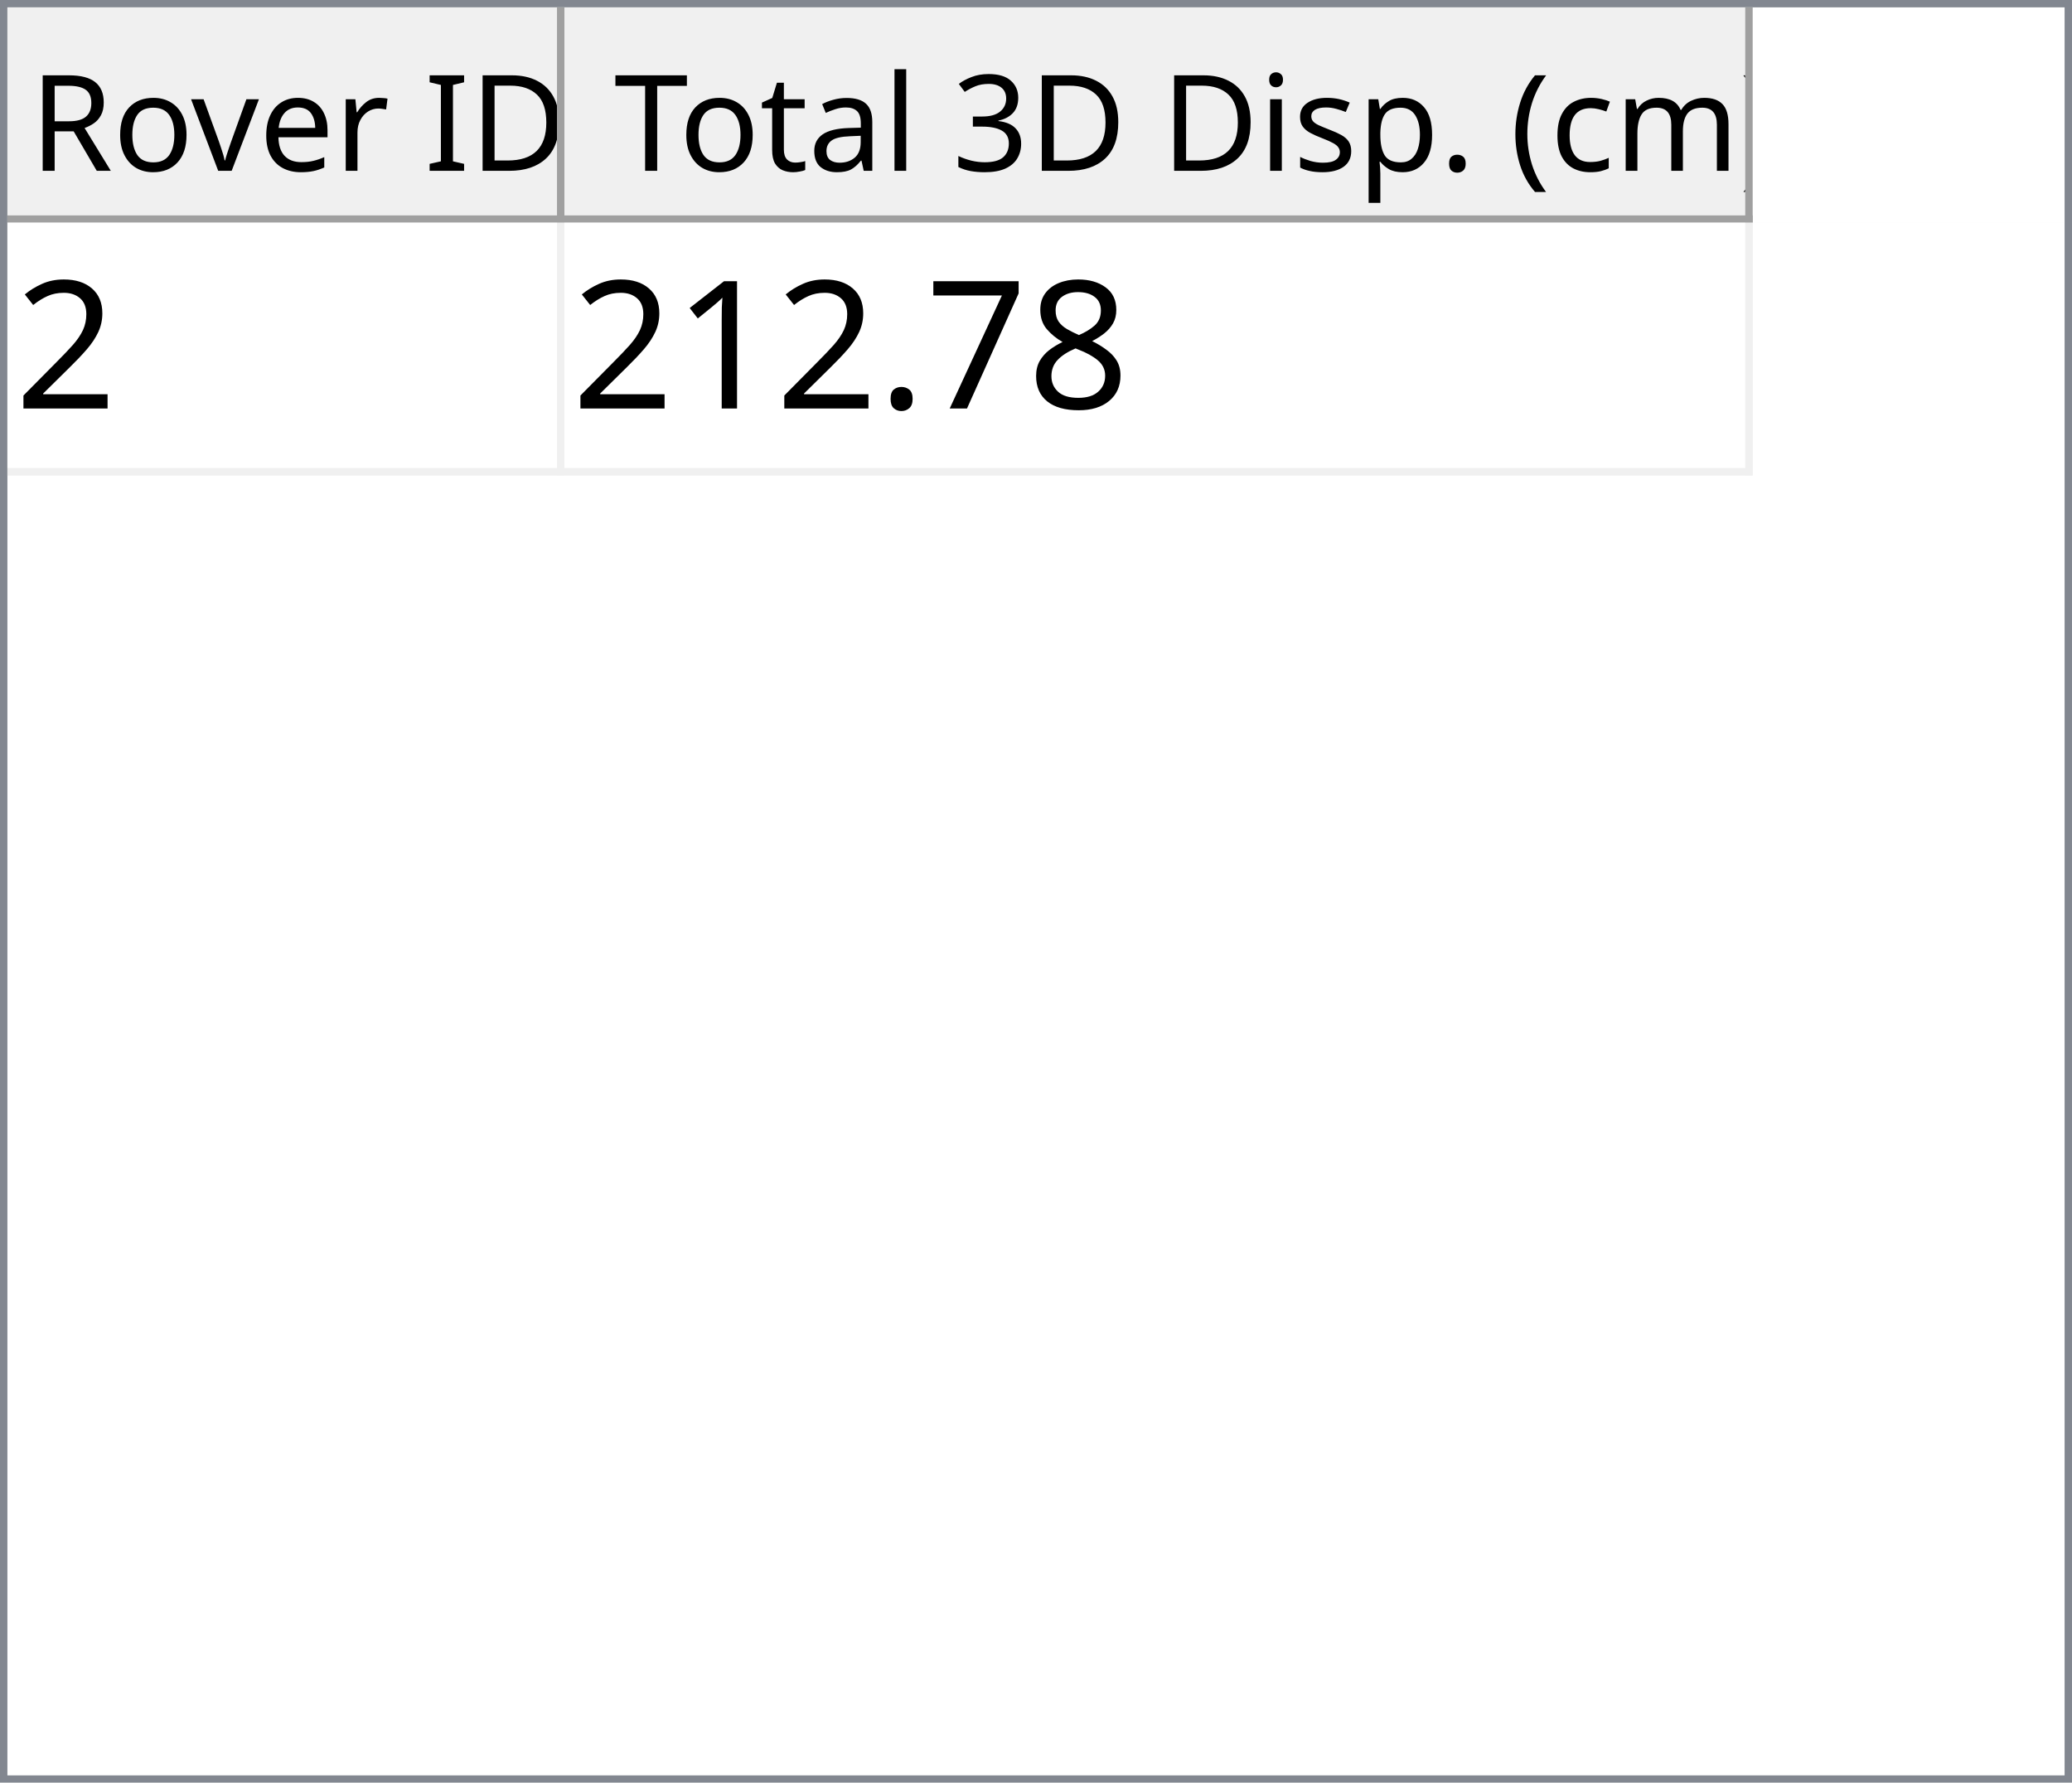
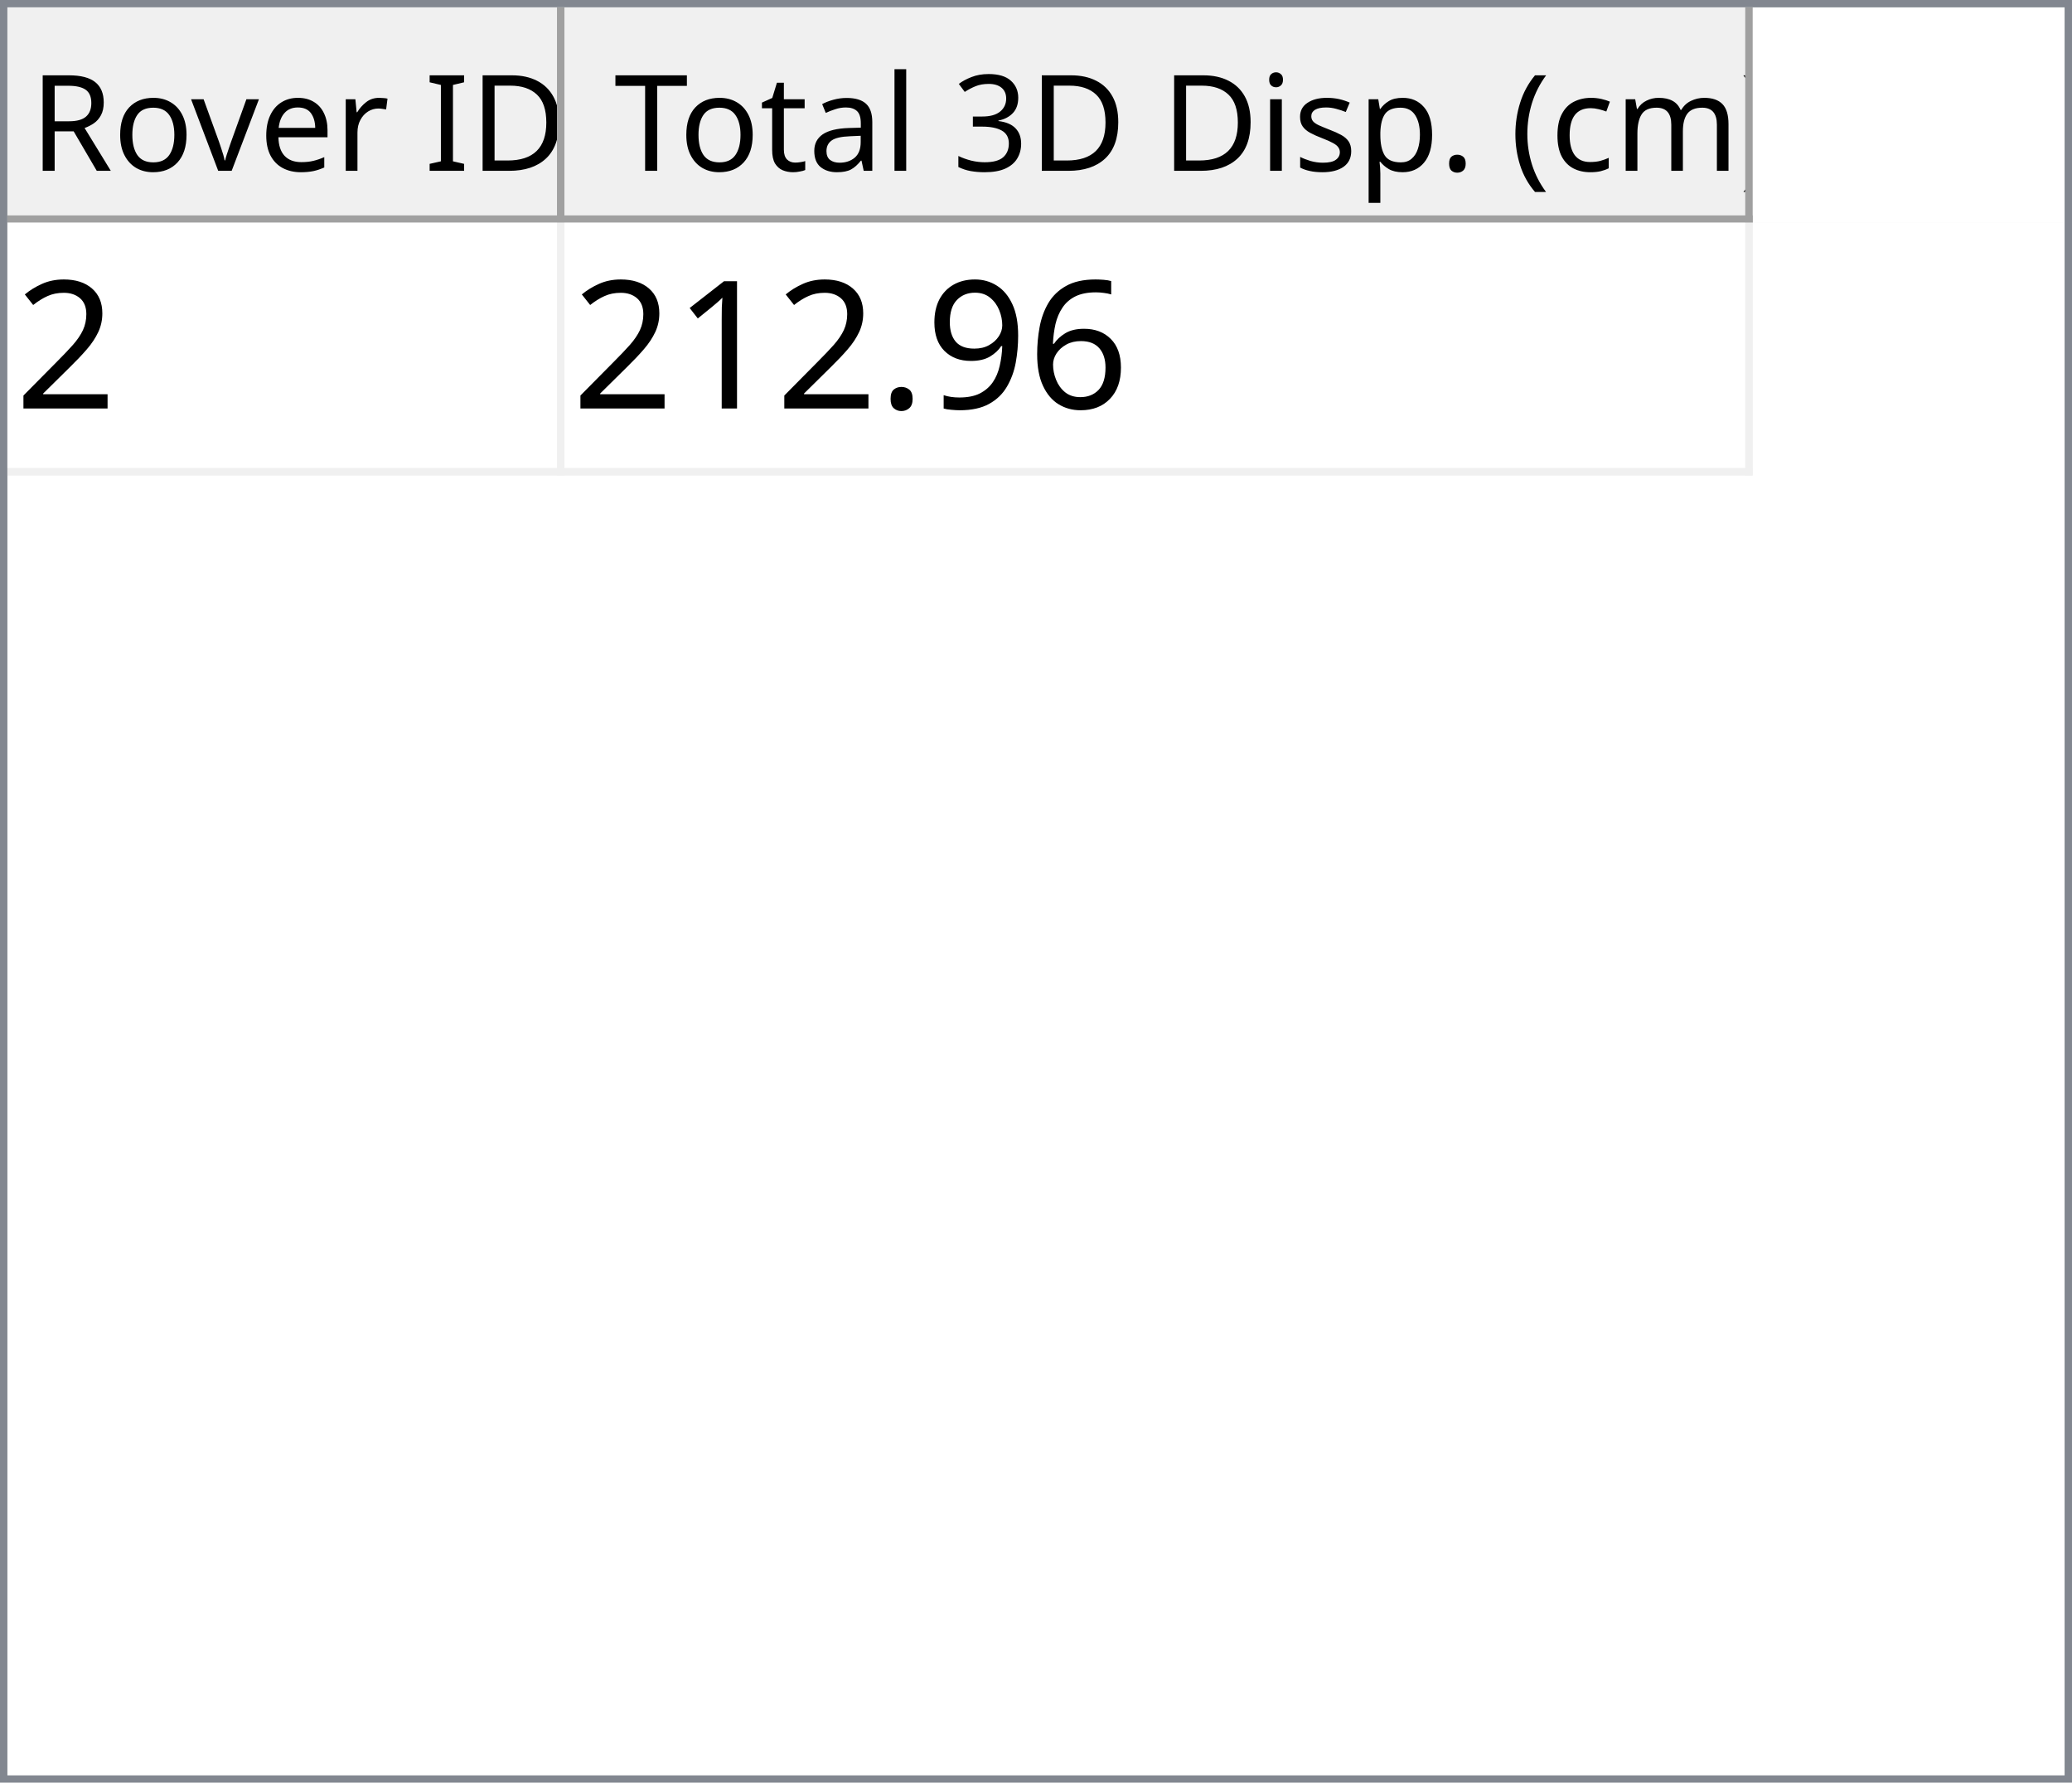
<svg xmlns="http://www.w3.org/2000/svg" style="fill-opacity:1; color-rendering:auto; color-interpolation:auto; text-rendering:auto; stroke:black; stroke-linecap:square; stroke-miterlimit:10; shape-rendering:auto; stroke-opacity:1; fill:black; stroke-dasharray:none; font-weight:normal; stroke-width:1; font-family:'Dialog'; font-style:normal; stroke-linejoin:miter; font-size:12px; stroke-dashoffset:0; image-rendering:auto;" width="279" height="240">
  <defs id="genericDefs" />
  <g>
    <defs id="defs1">
      <clipPath clipPathUnits="userSpaceOnUse" id="clipPath1">
        <path d="M0 0 L279 0 L279 240 L0 240 L0 0 Z" />
      </clipPath>
      <clipPath clipPathUnits="userSpaceOnUse" id="clipPath2">
        <path d="M0 0 L0 240 L279 240 L279 0 Z" />
      </clipPath>
      <clipPath clipPathUnits="userSpaceOnUse" id="clipPath3">
        <path d="M0 0 L0 29 L277 29 L277 0 Z" />
      </clipPath>
      <clipPath clipPathUnits="userSpaceOnUse" id="clipPath4">
        <path d="M0 0 L0 29 L75 29 L75 0 Z" />
      </clipPath>
      <clipPath clipPathUnits="userSpaceOnUse" id="clipPath5">
        <path d="M1 1 L1 28 L74 28 L74 1 Z" />
      </clipPath>
      <clipPath clipPathUnits="userSpaceOnUse" id="clipPath6">
        <path d="M0 0 L0 27 L73 27 L73 0 Z" />
      </clipPath>
      <clipPath clipPathUnits="userSpaceOnUse" id="clipPath7">
        <path d="M-0.5 -0.5 L-0.5 28.5 L74.5 28.5 L74.5 -0.5 Z" />
      </clipPath>
      <clipPath clipPathUnits="userSpaceOnUse" id="clipPath8">
        <path d="M0 0 L0 29 L160 29 L160 0 Z" />
      </clipPath>
      <clipPath clipPathUnits="userSpaceOnUse" id="clipPath9">
        <path d="M1 1 L1 28 L159 28 L159 1 Z" />
      </clipPath>
      <clipPath clipPathUnits="userSpaceOnUse" id="clipPath10">
        <path d="M0 0 L0 27 L158 27 L158 0 Z" />
      </clipPath>
      <clipPath clipPathUnits="userSpaceOnUse" id="clipPath11">
        <path d="M-0.5 -0.5 L-0.5 28.5 L159.5 28.5 L159.5 -0.5 Z" />
      </clipPath>
      <clipPath clipPathUnits="userSpaceOnUse" id="clipPath12">
        <path d="M0 0 L0 209 L277 209 L277 0 Z" />
      </clipPath>
      <clipPath clipPathUnits="userSpaceOnUse" id="clipPath13">
        <path d="M0 0 L0 34 L235 34 L235 0 Z" />
      </clipPath>
      <clipPath clipPathUnits="userSpaceOnUse" id="clipPath14">
        <path d="M-0.5 -0.5 L-0.5 33.5 L234.5 33.5 L234.5 -0.5 Z" />
      </clipPath>
      <clipPath clipPathUnits="userSpaceOnUse" id="clipPath15">
        <path d="M0 0 L0 33 L74 33 L74 0 Z" />
      </clipPath>
      <clipPath clipPathUnits="userSpaceOnUse" id="clipPath16">
        <path d="M0 0 L0 33 L159 33 L159 0 Z" />
      </clipPath>
      <font horiz-adv-x="64.551" id="font1">
        <font-face ascent="107.91" descent="25.098" units-per-em="100" style="font-style:normal; font-family:Segoe UI; font-weight:normal;" />
        <missing-glyph horiz-adv-x="64.551" d="M8.109 0 L8.109 68.266 L56.453 68.266 L56.453 0 L8.109 0 ZM15.328 7.234 L49.219 7.234 L49.219 61.031 L15.328 61.031 L15.328 7.234 Z" />
        <glyph unicode="D" horiz-adv-x="70.117" d="M9.188 0 L9.188 70.016 L28.516 70.016 Q65.531 70.016 65.531 35.891 Q65.531 19.672 55.25 9.836 Q44.969 0 27.734 0 L9.188 0 ZM17.391 62.594 L17.391 7.422 L27.828 7.422 Q41.609 7.422 49.273 14.797 Q56.938 22.172 56.938 35.688 Q56.938 62.594 28.328 62.594 L17.391 62.594 Z" />
        <glyph unicode="I" horiz-adv-x="26.611" d="M17.391 0 L9.188 0 L9.188 70.016 L17.391 70.016 L17.391 0 Z" />
        <glyph unicode=" " horiz-adv-x="27.393" d="" />
        <glyph unicode="r" horiz-adv-x="34.766" d="M34.188 41.891 Q32.078 43.5 28.125 43.5 Q23 43.5 19.555 38.672 Q16.109 33.844 16.109 25.484 L16.109 0 L8.109 0 L8.109 50 L16.109 50 L16.109 39.703 L16.312 39.703 Q18.016 44.969 21.531 47.922 Q25.047 50.875 29.391 50.875 Q32.516 50.875 34.188 50.203 L34.188 41.891 Z" />
        <glyph unicode="e" horiz-adv-x="52.295" d="M48.297 23 L12.984 23 Q13.188 14.656 17.484 10.109 Q21.781 5.562 29.297 5.562 Q37.75 5.562 44.828 11.141 L44.828 3.609 Q38.234 -1.172 27.391 -1.172 Q16.797 -1.172 10.742 5.641 Q4.688 12.453 4.688 24.812 Q4.688 36.469 11.305 43.82 Q17.922 51.172 27.734 51.172 Q37.547 51.172 42.922 44.828 Q48.297 38.484 48.297 27.203 L48.297 23 ZM40.094 29.781 Q40.047 36.719 36.75 40.578 Q33.453 44.438 27.594 44.438 Q21.922 44.438 17.969 40.383 Q14.016 36.328 13.094 29.781 L40.094 29.781 Z" />
        <glyph unicode="v" horiz-adv-x="47.9" d="M47.406 50 L27.484 0 L19.625 0 L0.688 50 L9.469 50 L22.172 13.672 Q23.578 9.672 23.922 6.688 L24.125 6.688 Q24.609 10.453 25.688 13.484 L38.969 50 L47.406 50 Z" />
        <glyph unicode="o" horiz-adv-x="58.594" d="M29 -1.172 Q17.922 -1.172 11.305 5.836 Q4.688 12.844 4.688 24.422 Q4.688 37.016 11.57 44.094 Q18.453 51.172 30.172 51.172 Q41.359 51.172 47.633 44.289 Q53.906 37.406 53.906 25.203 Q53.906 13.234 47.141 6.031 Q40.375 -1.172 29 -1.172 ZM29.594 44.438 Q21.875 44.438 17.383 39.188 Q12.891 33.938 12.891 24.703 Q12.891 15.828 17.43 10.695 Q21.969 5.562 29.594 5.562 Q37.359 5.562 41.531 10.594 Q45.703 15.625 45.703 24.906 Q45.703 34.281 41.531 39.359 Q37.359 44.438 29.594 44.438 Z" />
        <glyph unicode="R" horiz-adv-x="59.814" d="M59.375 0 L49.609 0 L37.891 19.625 Q36.281 22.359 34.766 24.289 Q33.25 26.219 31.664 27.438 Q30.078 28.656 28.25 29.219 Q26.422 29.781 24.125 29.781 L17.391 29.781 L17.391 0 L9.188 0 L9.188 70.016 L30.078 70.016 Q34.672 70.016 38.555 68.867 Q42.438 67.719 45.289 65.375 Q48.141 63.031 49.758 59.547 Q51.375 56.062 51.375 51.375 Q51.375 47.703 50.273 44.656 Q49.172 41.609 47.148 39.211 Q45.125 36.812 42.266 35.133 Q39.406 33.453 35.844 32.516 L35.844 32.328 Q37.594 31.547 38.891 30.547 Q40.188 29.547 41.359 28.18 Q42.531 26.812 43.68 25.078 Q44.828 23.344 46.234 21.047 L59.375 0 ZM17.391 62.594 L17.391 37.203 L28.516 37.203 Q31.594 37.203 34.203 38.133 Q36.812 39.062 38.719 40.797 Q40.625 42.531 41.703 45.047 Q42.781 47.562 42.781 50.688 Q42.781 56.297 39.141 59.445 Q35.5 62.594 28.609 62.594 L17.391 62.594 Z" />
        <glyph unicode=")" horiz-adv-x="30.176" d="M8.297 -15.922 L1.172 -15.922 Q16.406 2.344 16.406 26.812 Q16.406 51.469 1.078 70.016 L8.297 70.016 Q23.531 52.156 23.531 26.703 Q23.531 1.375 8.297 -15.922 Z" />
        <glyph unicode="m" horiz-adv-x="86.133" d="M79.109 0 L71.094 0 L71.094 28.719 Q71.094 37.016 68.531 40.727 Q65.969 44.438 59.906 44.438 Q54.781 44.438 51.195 39.75 Q47.609 35.062 47.609 28.516 L47.609 0 L39.594 0 L39.594 29.688 Q39.594 44.438 28.219 44.438 Q22.953 44.438 19.531 40.016 Q16.109 35.594 16.109 28.516 L16.109 0 L8.109 0 L8.109 50 L16.109 50 L16.109 42.094 L16.312 42.094 Q21.625 51.172 31.844 51.172 Q36.969 51.172 40.773 48.312 Q44.578 45.453 46 40.828 Q51.562 51.172 62.594 51.172 Q79.109 51.172 79.109 30.812 L79.109 0 Z" />
        <glyph unicode="c" horiz-adv-x="46.191" d="M42.188 2.297 Q36.422 -1.172 28.516 -1.172 Q17.828 -1.172 11.258 5.789 Q4.688 12.75 4.688 23.828 Q4.688 36.188 11.766 43.68 Q18.844 51.172 30.672 51.172 Q37.25 51.172 42.281 48.734 L42.281 40.531 Q36.719 44.438 30.375 44.438 Q22.703 44.438 17.797 38.945 Q12.891 33.453 12.891 24.516 Q12.891 15.719 17.508 10.641 Q22.125 5.562 29.891 5.562 Q36.422 5.562 42.188 9.906 L42.188 2.297 Z" />
        <glyph unicode="(" horiz-adv-x="30.176" d="M29.109 -15.922 L21.969 -15.922 Q6.844 1.375 6.844 26.703 Q6.844 52.156 21.969 70.016 L29.203 70.016 Q13.875 51.469 13.875 26.812 Q13.875 2.344 29.109 -15.922 Z" />
        <glyph unicode="." horiz-adv-x="21.68" d="M10.891 -1.078 Q8.641 -1.078 7.055 0.539 Q5.469 2.156 5.469 4.391 Q5.469 6.641 7.055 8.273 Q8.641 9.906 10.891 9.906 Q13.188 9.906 14.797 8.273 Q16.406 6.641 16.406 4.391 Q16.406 2.156 14.797 0.539 Q13.188 -1.078 10.891 -1.078 Z" />
        <glyph unicode="p" horiz-adv-x="58.789" d="M16.312 7.234 L16.109 7.234 L16.109 -23 L8.109 -23 L8.109 50 L16.109 50 L16.109 41.219 L16.312 41.219 Q22.219 51.172 33.594 51.172 Q43.266 51.172 48.688 44.461 Q54.109 37.75 54.109 26.469 Q54.109 13.922 48 6.375 Q41.891 -1.172 31.297 -1.172 Q21.578 -1.172 16.312 7.234 ZM16.109 27.391 L16.109 20.406 Q16.109 14.203 20.141 9.883 Q24.172 5.562 30.375 5.562 Q37.641 5.562 41.773 11.133 Q45.906 16.703 45.906 26.609 Q45.906 34.969 42.047 39.703 Q38.188 44.438 31.594 44.438 Q24.609 44.438 20.359 39.578 Q16.109 34.719 16.109 27.391 Z" />
        <glyph unicode="s" horiz-adv-x="42.432" d="M5.078 1.812 L5.078 10.406 Q11.625 5.562 19.484 5.562 Q30.031 5.562 30.031 12.594 Q30.031 14.594 29.125 15.992 Q28.219 17.391 26.68 18.461 Q25.141 19.531 23.07 20.383 Q21 21.234 18.609 22.172 Q15.281 23.484 12.766 24.828 Q10.25 26.172 8.57 27.859 Q6.891 29.547 6.031 31.695 Q5.172 33.844 5.172 36.719 Q5.172 40.234 6.789 42.945 Q8.406 45.656 11.086 47.484 Q13.766 49.312 17.211 50.242 Q20.656 51.172 24.312 51.172 Q30.812 51.172 35.938 48.922 L35.938 40.828 Q30.422 44.438 23.25 44.438 Q21 44.438 19.195 43.922 Q17.391 43.406 16.094 42.477 Q14.797 41.547 14.086 40.258 Q13.375 38.969 13.375 37.406 Q13.375 35.453 14.086 34.133 Q14.797 32.812 16.164 31.789 Q17.531 30.766 19.484 29.938 Q21.438 29.109 23.922 28.125 Q27.25 26.859 29.883 25.516 Q32.516 24.172 34.375 22.484 Q36.234 20.797 37.234 18.602 Q38.234 16.406 38.234 13.375 Q38.234 9.672 36.602 6.938 Q34.969 4.203 32.234 2.398 Q29.5 0.594 25.93 -0.289 Q22.359 -1.172 18.453 -1.172 Q10.75 -1.172 5.078 1.812 Z" />
        <glyph unicode="i" horiz-adv-x="24.219" d="M12.203 62.703 Q10.062 62.703 8.547 64.164 Q7.031 65.625 7.031 67.875 Q7.031 70.125 8.547 71.609 Q10.062 73.094 12.203 73.094 Q14.406 73.094 15.945 71.609 Q17.484 70.125 17.484 67.875 Q17.484 65.719 15.945 64.211 Q14.406 62.703 12.203 62.703 ZM16.109 0 L8.109 0 L8.109 50 L16.109 50 L16.109 0 Z" />
        <glyph unicode="3" horiz-adv-x="53.906" d="M46.531 19.828 Q46.531 15.094 44.75 11.211 Q42.969 7.328 39.719 4.57 Q36.469 1.812 31.93 0.297 Q27.391 -1.219 21.922 -1.219 Q11.922 -1.219 6 2.594 L6 11.188 Q13.094 5.609 22.219 5.609 Q25.875 5.609 28.828 6.539 Q31.781 7.469 33.906 9.227 Q36.031 10.984 37.18 13.477 Q38.328 15.969 38.328 19.094 Q38.328 32.812 18.797 32.812 L12.984 32.812 L12.984 39.594 L18.5 39.594 Q35.797 39.594 35.797 52.484 Q35.797 64.406 22.609 64.406 Q15.188 64.406 8.688 59.422 L8.688 67.188 Q15.375 71.188 24.609 71.188 Q29 71.188 32.57 69.969 Q36.141 68.75 38.68 66.555 Q41.219 64.359 42.609 61.281 Q44 58.203 44 54.5 Q44 40.672 30.031 36.719 L30.031 36.531 Q33.594 36.141 36.625 34.797 Q39.656 33.453 41.852 31.305 Q44.047 29.156 45.289 26.25 Q46.531 23.344 46.531 19.828 Z" />
        <glyph unicode="l" horiz-adv-x="24.219" d="M16.109 0 L8.109 0 L8.109 74.031 L16.109 74.031 L16.109 0 Z" />
        <glyph unicode="a" horiz-adv-x="50.879" d="M43.891 0 L35.891 0 L35.891 7.812 L35.688 7.812 Q30.469 -1.172 20.312 -1.172 Q12.844 -1.172 8.617 2.781 Q4.391 6.734 4.391 13.281 Q4.391 27.297 20.906 29.594 L35.891 31.688 Q35.891 44.438 25.594 44.438 Q16.547 44.438 9.281 38.281 L9.281 46.484 Q16.656 51.172 26.266 51.172 Q43.891 51.172 43.891 32.516 L43.891 0 ZM35.891 25.297 L23.828 23.641 Q18.266 22.859 15.43 20.875 Q12.594 18.891 12.594 13.875 Q12.594 10.203 15.211 7.883 Q17.828 5.562 22.172 5.562 Q28.125 5.562 32.008 9.742 Q35.891 13.922 35.891 20.312 L35.891 25.297 Z" />
        <glyph unicode="t" horiz-adv-x="33.887" d="M31.297 0.484 Q28.469 -1.078 23.828 -1.078 Q10.688 -1.078 10.688 13.578 L10.688 43.172 L2.094 43.172 L2.094 50 L10.688 50 L10.688 62.203 L18.703 64.797 L18.703 50 L31.297 50 L31.297 43.172 L18.703 43.172 L18.703 14.984 Q18.703 9.969 20.414 7.82 Q22.125 5.672 26.078 5.672 Q29.109 5.672 31.297 7.328 L31.297 0.484 Z" />
        <glyph unicode="T" horiz-adv-x="52.393" d="M50.594 62.594 L30.375 62.594 L30.375 0 L22.172 0 L22.172 62.594 L2 62.594 L2 70.016 L50.594 70.016 L50.594 62.594 Z" />
      </font>
      <font horiz-adv-x="75.0" id="font2">
        <font-face ascent="100.537" descent="21.973" units-per-em="100" style="font-style:normal; font-family:sans-serif; font-weight:normal;" />
        <missing-glyph horiz-adv-x="75.0" d="M12.5 0 L12.5 62.5 L62.5 62.5 L62.5 0 L12.5 0 ZM14.062 1.562 L60.938 1.562 L60.938 60.938 L14.062 60.938 L14.062 1.562 Z" />
        <glyph unicode="2" horiz-adv-x="55.615" d="M50.344 8.453 L50.344 0 L3.031 0 Q2.938 3.172 4.047 6.109 Q5.859 10.938 9.836 15.625 Q13.812 20.312 21.344 26.469 Q33.016 36.031 37.117 41.625 Q41.219 47.219 41.219 52.203 Q41.219 57.422 37.477 61.008 Q33.734 64.594 27.734 64.594 Q21.391 64.594 17.578 60.789 Q13.766 56.984 13.719 50.25 L4.688 51.172 Q5.609 61.281 11.664 66.578 Q17.719 71.875 27.938 71.875 Q38.234 71.875 44.242 66.164 Q50.25 60.453 50.25 52 Q50.25 47.703 48.492 43.555 Q46.734 39.406 42.656 34.812 Q38.578 30.219 29.109 22.219 Q21.188 15.578 18.945 13.211 Q16.703 10.844 15.234 8.453 L50.344 8.453 Z" />
-         <glyph unicode="8" horiz-adv-x="55.615" d="M17.672 38.812 Q12.203 40.828 9.57 44.539 Q6.938 48.25 6.938 53.422 Q6.938 61.234 12.555 66.555 Q18.172 71.875 27.484 71.875 Q36.859 71.875 42.578 66.43 Q48.297 60.984 48.297 53.172 Q48.297 48.188 45.68 44.508 Q43.062 40.828 37.75 38.812 Q44.344 36.672 47.781 31.883 Q51.219 27.094 51.219 20.453 Q51.219 11.281 44.727 5.031 Q38.234 -1.219 27.641 -1.219 Q17.047 -1.219 10.547 5.055 Q4.047 11.328 4.047 20.703 Q4.047 27.688 7.594 32.398 Q11.141 37.109 17.672 38.812 ZM15.922 53.719 Q15.922 48.641 19.195 45.414 Q22.469 42.188 27.688 42.188 Q32.766 42.188 36.016 45.383 Q39.266 48.578 39.266 53.219 Q39.266 58.062 35.914 61.359 Q32.562 64.656 27.594 64.656 Q22.562 64.656 19.242 61.43 Q15.922 58.203 15.922 53.719 ZM13.094 20.656 Q13.094 16.891 14.875 13.375 Q16.656 9.859 20.172 7.93 Q23.688 6 27.734 6 Q34.031 6 38.133 10.055 Q42.234 14.109 42.234 20.359 Q42.234 26.703 38.016 30.859 Q33.797 35.016 27.438 35.016 Q21.234 35.016 17.164 30.914 Q13.094 26.812 13.094 20.656 Z" />
-         <glyph unicode="7" horiz-adv-x="55.615" d="M4.734 62.203 L4.734 70.656 L51.078 70.656 L51.078 63.812 Q44.234 56.547 37.523 44.484 Q30.812 32.422 27.156 19.672 Q24.516 10.688 23.781 0 L14.75 0 Q14.891 8.453 18.062 20.414 Q21.234 32.375 27.172 43.484 Q33.109 54.594 39.797 62.203 L4.734 62.203 Z" />
+         <glyph unicode="6" horiz-adv-x="55.615" d="M49.75 54.047 L41.016 53.375 Q39.844 58.547 37.703 60.891 Q34.125 64.656 28.906 64.656 Q24.703 64.656 21.531 62.312 Q17.391 59.281 14.992 53.469 Q12.594 47.656 12.5 36.922 Q15.672 41.75 20.266 44.094 Q24.859 46.438 29.891 46.438 Q38.672 46.438 44.852 39.969 Q51.031 33.5 51.031 23.25 Q51.031 16.5 48.125 10.719 Q45.219 4.938 40.141 1.859 Q35.062 -1.219 28.609 -1.219 Q17.625 -1.219 10.695 6.859 Q3.766 14.938 3.766 33.5 Q3.766 54.25 11.422 63.672 Q18.109 71.875 29.438 71.875 Q37.891 71.875 43.289 67.141 Q48.688 62.406 49.75 54.047 ZM13.875 23.188 Q13.875 18.656 15.797 14.508 Q17.719 10.359 21.188 8.18 Q24.656 6 28.469 6 Q34.031 6 38.039 10.492 Q42.047 14.984 42.047 22.703 Q42.047 30.125 38.086 34.398 Q34.125 38.672 28.125 38.672 Q22.172 38.672 18.023 34.398 Q13.875 30.125 13.875 23.188 Z" />
+         <glyph unicode="9" horiz-adv-x="55.615" d="M5.469 16.547 L13.922 17.328 Q14.984 11.375 18.016 8.688 Q21.047 6 25.781 6 Q29.828 6 32.883 7.859 Q35.938 9.719 37.891 12.82 Q39.844 15.922 41.164 21.195 Q42.484 26.469 42.484 31.938 Q42.484 32.516 42.438 33.688 Q39.797 29.5 35.234 26.883 Q30.672 24.266 25.344 24.266 Q16.453 24.266 10.305 30.711 Q4.156 37.156 4.156 47.703 Q4.156 58.594 10.578 65.234 Q17 71.875 26.656 71.875 Q33.641 71.875 39.43 68.117 Q45.219 64.359 48.219 57.398 Q51.219 50.438 51.219 37.25 Q51.219 23.531 48.242 15.406 Q45.266 7.281 39.383 3.031 Q33.5 -1.219 25.594 -1.219 Q17.188 -1.219 11.867 3.445 Q6.547 8.109 5.469 16.547 ZM41.453 48.141 Q41.453 55.719 37.43 60.156 Q33.406 64.594 27.734 64.594 Q21.875 64.594 17.531 59.812 Q13.188 55.031 13.188 47.406 Q13.188 40.578 17.312 36.305 Q21.438 32.031 27.484 32.031 Q33.594 32.031 37.523 36.305 Q41.453 40.578 41.453 48.141 Z" />
        <glyph unicode="." horiz-adv-x="27.783" d="M9.078 0 L9.078 10.016 L19.094 10.016 L19.094 0 L9.078 0 Z" />
        <glyph unicode="1" horiz-adv-x="55.615" d="M37.25 0 L28.469 0 L28.469 56 Q25.297 52.984 20.141 49.953 Q14.984 46.922 10.891 45.406 L10.891 53.906 Q18.266 57.375 23.781 62.305 Q29.297 67.234 31.594 71.875 L37.25 71.875 L37.25 0 Z" />
      </font>
    </defs>
    <g style="fill:white; stroke:white;">
      <rect x="0" y="0" width="279" style="clip-path:url(#clipPath1); stroke:none;" height="240" />
    </g>
    <g style="fill:white; text-rendering:optimizeSpeed; color-rendering:optimizeSpeed; image-rendering:optimizeSpeed; shape-rendering:crispEdges; stroke:white; color-interpolation:sRGB;">
      <rect x="0" width="279" height="240" y="0" style="stroke:none;" />
      <path style="stroke:none;" d="M0 240 L279 240 L279 0 L0 0 Z" />
    </g>
    <g style="fill:rgb(240,240,240); font-size:18px; font-family:'Segoe UI'; stroke:rgb(240,240,240);">
      <rect x="0" y="0" width="279" style="clip-path:url(#clipPath2); stroke:none;" height="240" />
    </g>
    <g style="fill:rgb(130,135,144); font-size:18px; font-family:'Segoe UI'; stroke:rgb(130,135,144);">
      <path d="M0 0 L279 0 L279 240 L0 240 L0 0 ZM1 1 L278 1 L278 239 L1 239 L1 1 Z" style="fill-rule:evenodd; clip-path:url(#clipPath2); stroke:none;" />
    </g>
    <g style="fill:white; font-size:18px; font-family:'Segoe UI'; stroke:white;" transform="translate(1,1)">
      <rect x="0" y="0" width="277" style="clip-path:url(#clipPath3); stroke:none;" height="29" />
    </g>
    <g style="fill:rgb(240,240,240); font-size:18px; font-family:'Segoe UI'; stroke:rgb(240,240,240);" transform="translate(1,1)">
      <rect x="0" y="0" width="75" style="clip-path:url(#clipPath4); stroke:none;" height="29" />
    </g>
    <g style="font-family:'Segoe UI'; font-size:18px;" transform="translate(2,2)">
      <text x="2" xml:space="preserve" y="21" style="clip-path:url(#clipPath6); stroke:none;">Rover ID</text>
    </g>
    <g transform="translate(1.5,1.5)" style="fill:rgb(160,160,160); font-size:18px; font-family:'Segoe UI'; stroke:rgb(160,160,160); stroke-linejoin:bevel;">
      <line x1="74" x2="74" y1="0" style="fill:none; clip-path:url(#clipPath7);" y2="28" />
    </g>
    <g transform="matrix(1,0,0,1,1,1) translate(0.5,0.5)" style="fill:rgb(160,160,160); font-size:18px; font-family:'Segoe UI'; stroke:rgb(160,160,160); stroke-linejoin:bevel;">
      <line x1="0" x2="74" y1="28" style="fill:none; clip-path:url(#clipPath7);" y2="28" />
    </g>
    <g style="fill:rgb(240,240,240); font-size:18px; font-family:'Segoe UI'; stroke:rgb(240,240,240);" transform="translate(76,1)">
      <rect x="0" y="0" width="160" style="clip-path:url(#clipPath8); stroke:none;" height="29" />
    </g>
    <g style="font-family:'Segoe UI'; font-size:18px;" transform="translate(77,2)">
      <text x="1" xml:space="preserve" y="21" style="clip-path:url(#clipPath10); stroke:none;"> Total 3D Disp. (cm)</text>
    </g>
    <g transform="translate(76.5,1.5)" style="fill:rgb(160,160,160); font-size:18px; font-family:'Segoe UI'; stroke:rgb(160,160,160); stroke-linejoin:bevel;">
      <line x1="159" x2="159" y1="0" style="fill:none; clip-path:url(#clipPath11);" y2="28" />
    </g>
    <g transform="matrix(1,0,0,1,76,1) translate(0.5,0.5)" style="fill:rgb(160,160,160); font-size:18px; font-family:'Segoe UI'; stroke:rgb(160,160,160); stroke-linejoin:bevel;">
      <line x1="0" x2="159" y1="28" style="fill:none; clip-path:url(#clipPath11);" y2="28" />
    </g>
    <g style="fill:white; font-size:18px; font-family:'Segoe UI'; stroke:white;" transform="translate(1,30)">
      <rect x="0" y="0" width="277" style="clip-path:url(#clipPath12); stroke:none;" height="209" />
    </g>
    <g style="fill:rgb(240,240,240); font-size:24px; font-family:sans-serif; stroke:rgb(240,240,240);" transform="translate(1,30)">
      <rect x="0" y="0" width="235" style="clip-path:url(#clipPath13); stroke:none;" height="34" />
      <line transform="translate(0.5,0.5)" x1="0" x2="234" y1="33" style="clip-path:url(#clipPath14); fill:none; stroke-linejoin:bevel;" y2="33" />
    </g>
    <g transform="matrix(1,0,0,1,1,30) translate(0.5,0.5)" style="fill:rgb(240,240,240); font-size:24px; font-family:sans-serif; stroke:rgb(240,240,240); stroke-linejoin:bevel;">
      <line x1="74" x2="74" y1="0" style="fill:none; clip-path:url(#clipPath14);" y2="33" />
    </g>
    <g transform="matrix(1,0,0,1,1,30) translate(0.5,0.5)" style="fill:rgb(240,240,240); font-size:24px; font-family:sans-serif; stroke:rgb(240,240,240); stroke-linejoin:bevel;">
      <line x1="234" x2="234" y1="0" style="fill:none; clip-path:url(#clipPath14);" y2="33" />
    </g>
    <g style="fill:white; font-size:24px; font-family:sans-serif; stroke:white;" transform="matrix(1,0,0,1,1,30)">
      <rect x="0" y="0" width="74" style="clip-path:url(#clipPath15); stroke:none;" height="33" />
      <text x="1" y="25" style="fill:black; clip-path:url(#clipPath15); stroke:none;" xml:space="preserve">2</text>
    </g>
    <g style="fill:white; font-size:24px; font-family:sans-serif; stroke:white;" transform="matrix(1,0,0,1,1,30) translate(75,0)">
      <rect x="0" y="0" width="159" style="clip-path:url(#clipPath16); stroke:none;" height="33" />
-       <text x="1" y="25" style="fill:black; clip-path:url(#clipPath16); stroke:none;" xml:space="preserve">212.78</text>
+       <text x="1" y="25" style="fill:black; clip-path:url(#clipPath16); stroke:none;" xml:space="preserve">212.96</text>
    </g>
  </g>
</svg>
